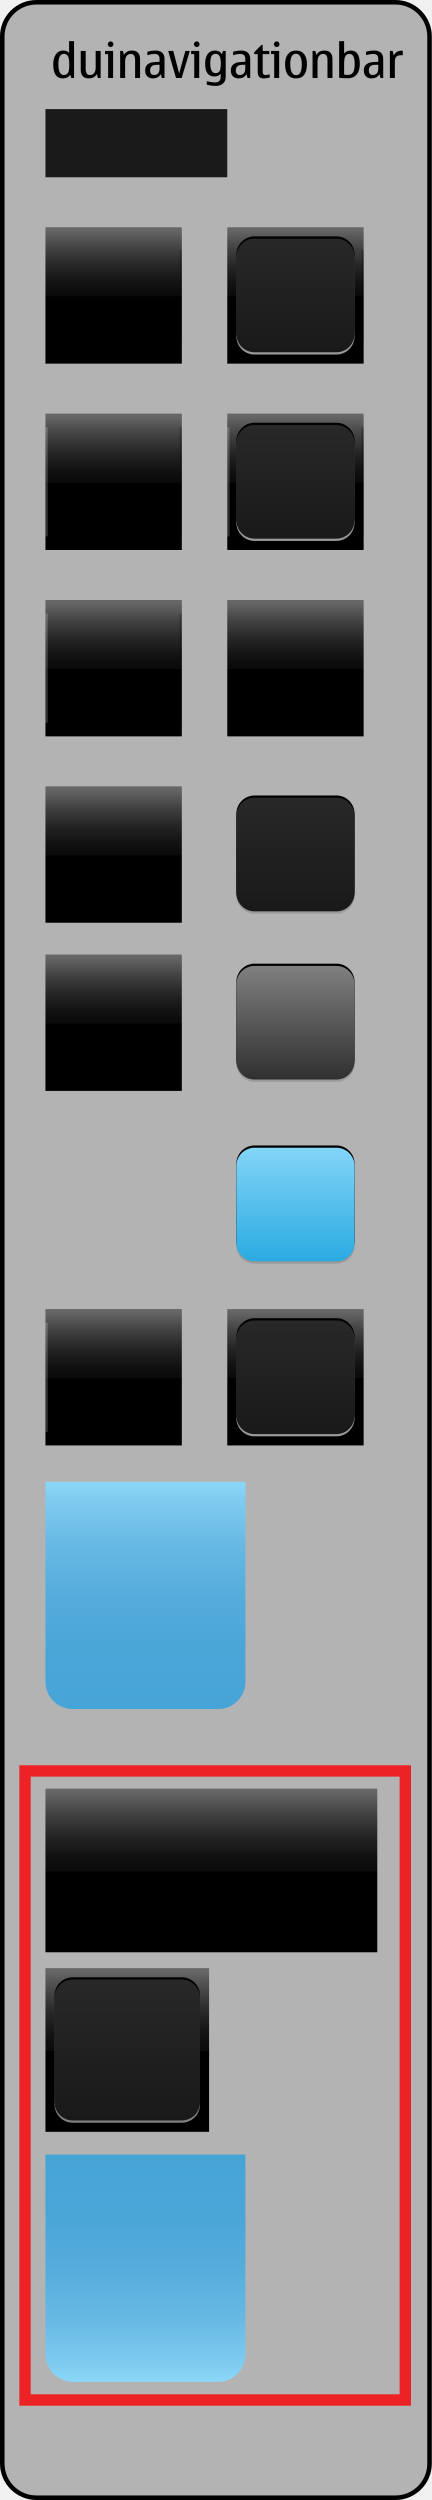
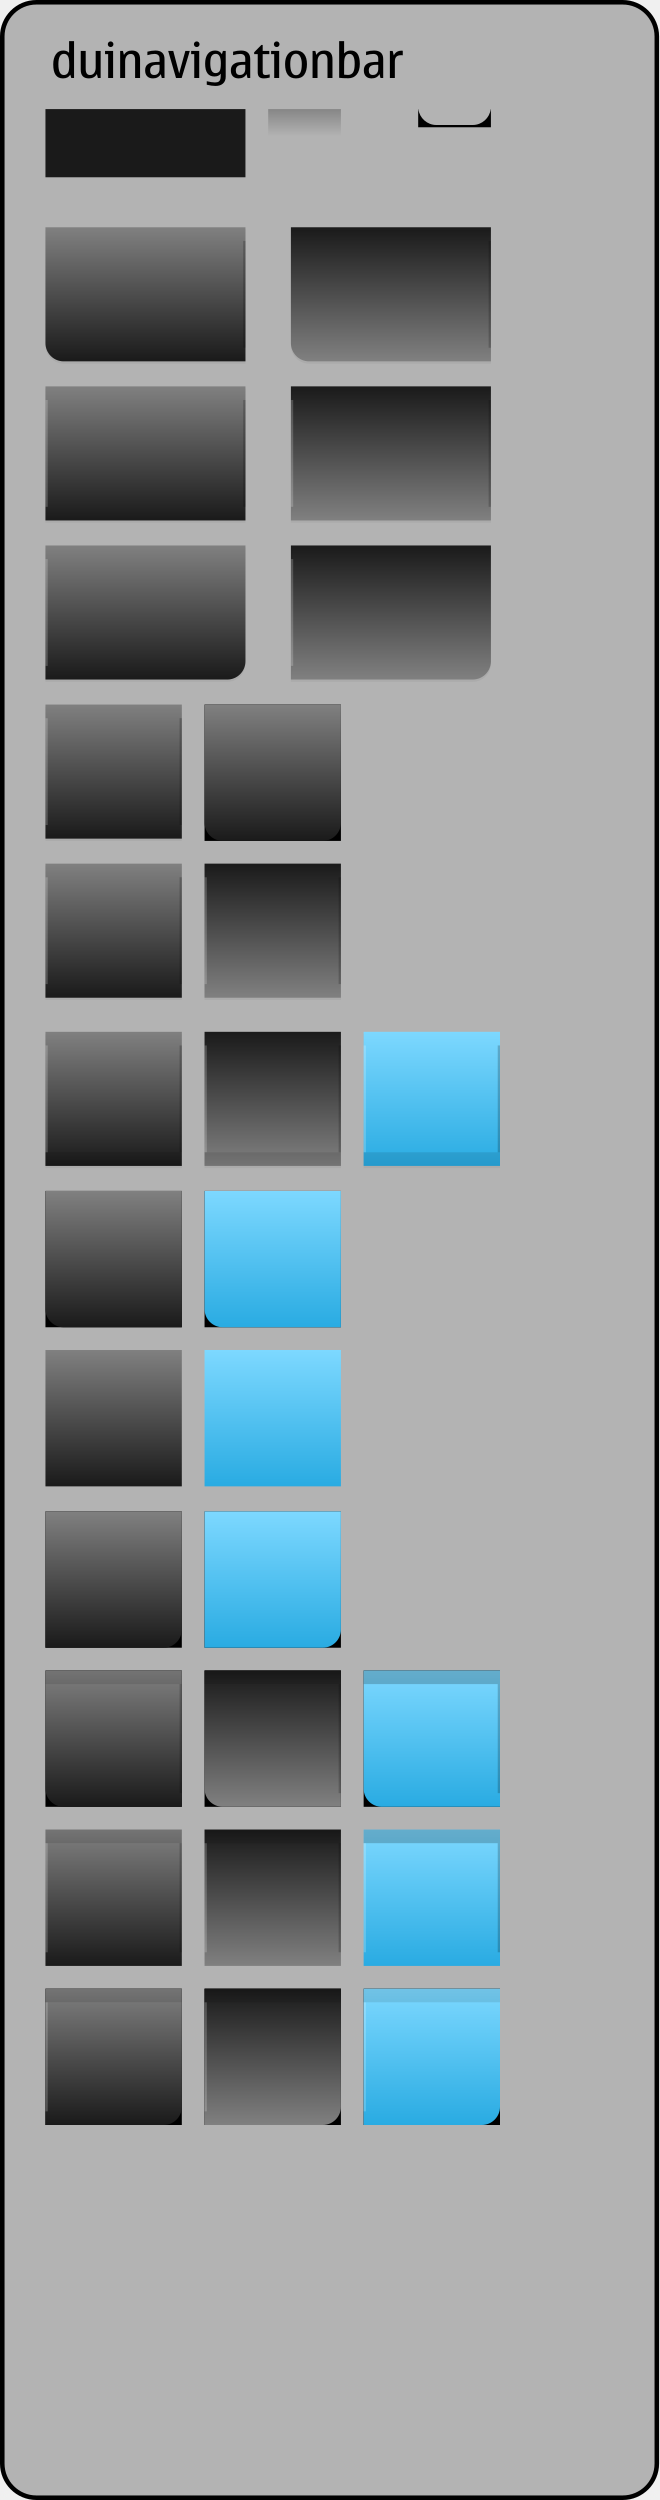
- <svg xmlns="http://www.w3.org/2000/svg" version="1.1" x="0px" y="0px" width="190px" height="1100px" viewBox="0 0 190 1100" style="enable-background:new 0 0 190 1100;" xml:space="preserve">
+ <svg xmlns="http://www.w3.org/2000/svg" version="1.1" x="0px" y="0px" width="290px" height="1100px" viewBox="0 0 290 1100" style="enable-background:new 0 0 290 1100;" xml:space="preserve">
  <g id="meegotouch-navigationbar-layer">
</g>
  <g id="theme">
    <g id="meegotouch-navigationbar">
-       <g id="MeegotouchNavigationbarThemeTemplateHelper">
-         <g>
-           <path style="fill:#B3B3B3;" d="M16,1099c-8.271,0-15-6.729-15-15V16C1,7.729,7.729,1,16,1h158c8.271,0,15,6.729,15,15v1068      c0,8.271-6.729,15-15,15H16z" />
+       <g id="duinavigationbarThemeTemplateHelper">
+         <g>
+           <path style="fill:#B3B3B3;" d="M16,1099c-8.271,0-15-6.729-15-15V16C1,7.729,7.729,1,16,1h258c8.271,0,15,6.729,15,15v1068      c0,8.271-6.729,15-15,15H16z" />
          <g>
-             <path d="M174,2c7.72,0,14,6.28,14,14v1068c0,7.72-6.28,14-14,14H16c-7.72,0-14-6.28-14-14V16C2,8.28,8.28,2,16,2H174 M174,0H16       C7.2,0,0,7.2,0,16v1068c0,8.8,7.2,16,16,16h158c8.8,0,16-7.2,16-16V16C190,7.2,182.8,0,174,0L174,0z" />
+             <path d="M274,2c7.72,0,14,6.28,14,14v1068c0,7.72-6.28,14-14,14H16c-7.72,0-14-6.28-14-14V16C2,8.28,8.28,2,16,2H274 M274,0H16       C7.2,0,0,7.2,0,16v1068c0,8.8,7.2,16,16,16h258c8.8,0,16-7.2,16-16V16C290,7.2,282.8,0,274,0L274,0z" />
          </g>
        </g>
-         <path style="fill:#010101;" d="M31.381,34.333l-0.461-1.466c-0.631,1.086-1.707,1.63-3.23,1.63c-1.416,0-2.48-0.501-3.195-1.502     c-0.713-1.001-1.07-2.565-1.07-4.691c0-1.784,0.381-3.241,1.143-4.373s1.844-1.697,3.246-1.697c1.148,0,2.01,0.345,2.584,1.036     v-5.168h2.184v16.231H31.381z M30.469,28.898l-0.012-0.677c0-1.777-0.199-2.978-0.6-3.599c-0.4-0.623-0.969-0.934-1.707-0.934     c-0.82,0-1.436,0.379-1.846,1.139c-0.41,0.758-0.615,1.896-0.615,3.414c0,1.593,0.197,2.785,0.596,3.578     c0.395,0.793,0.99,1.189,1.783,1.189c0.771,0,1.365-0.287,1.779-0.861S30.469,30.491,30.469,28.898z" />
-         <path style="fill:#010101;" d="M39.162,34.497c-1.217,0-2.127-0.315-2.732-0.948s-0.908-1.581-0.908-2.846v-8.295h2.186v7.916     c0,0.895,0.156,1.566,0.471,2.015s0.789,0.671,1.426,0.671c0.793,0,1.406-0.301,1.84-0.902c0.436-0.602,0.652-1.384,0.652-2.348     v-7.352h2.184v11.925h-1.211l-0.439-1.764C41.869,33.854,40.715,34.497,39.162,34.497z" />
-         <path style="fill:#010101;" d="M49.764,34.333H47.58v-10.5h-1.363v-1.425h3.547V34.333z M48.678,18.225     c0.334,0,0.623,0.123,0.867,0.369c0.242,0.246,0.363,0.536,0.363,0.871c0,0.342-0.119,0.635-0.359,0.877     c-0.238,0.242-0.529,0.363-0.871,0.363c-0.35,0-0.643-0.121-0.883-0.363c-0.238-0.242-0.357-0.535-0.357-0.877     c0-0.349,0.119-0.643,0.357-0.882C48.035,18.344,48.328,18.225,48.678,18.225z" />
-         <path style="fill:#010101;" d="M61.629,34.333h-2.184v-7.916c0-0.896-0.158-1.567-0.473-2.015s-0.785-0.672-1.414-0.672     c-0.793,0-1.408,0.301-1.846,0.902s-0.656,1.385-0.656,2.348v7.353h-2.186V22.408h1.221l0.441,1.764     c0.758-1.293,1.914-1.938,3.465-1.938c1.211,0,2.119,0.317,2.723,0.954c0.605,0.635,0.908,1.586,0.908,2.85V34.333z" />
-         <path style="fill:#010101;" d="M70.754,32.61c-0.738,1.258-1.887,1.887-3.445,1.887c-1.086,0-1.932-0.306-2.537-0.918     c-0.605-0.611-0.908-1.468-0.908-2.568c0-1.135,0.311-1.98,0.934-2.538c0.621-0.557,1.367-0.905,2.234-1.046     c0.869-0.14,1.926-0.21,3.17-0.21v-1.404c0-1.389-0.742-2.082-2.227-2.082c-0.854,0-1.896,0.182-3.127,0.543v-1.527     c1.238-0.342,2.414-0.513,3.527-0.513c1.312,0,2.309,0.316,2.99,0.948c0.68,0.633,1.02,1.564,1.02,2.795v8.356h-1.189     L70.754,32.61z M70.201,28.52H68.98c-0.979,0-1.711,0.207-2.199,0.62s-0.734,1.03-0.734,1.851c0,0.67,0.15,1.171,0.447,1.502     c0.297,0.332,0.742,0.498,1.338,0.498c0.752,0,1.334-0.24,1.748-0.719s0.621-1.127,0.621-1.947V28.52z" />
-         <path style="fill:#010101;" d="M77.449,34.333l-3.445-11.925h2.225l2.605,9.885l2.717-9.885h1.969l-3.588,11.925H77.449z" />
-         <path style="fill:#010101;" d="M87.652,34.333h-2.184v-10.5h-1.363v-1.425h3.547V34.333z M86.566,18.225     c0.334,0,0.623,0.123,0.865,0.369s0.365,0.536,0.365,0.871c0,0.342-0.121,0.635-0.359,0.877c-0.24,0.242-0.531,0.363-0.871,0.363     c-0.35,0-0.645-0.121-0.883-0.363c-0.24-0.242-0.359-0.535-0.359-0.877c0-0.349,0.119-0.643,0.359-0.882     C85.922,18.344,86.217,18.225,86.566,18.225z" />
-         <path style="fill:#010101;" d="M97.629,23.854l0.461-1.445h1.221V33.77c0,1.285-0.398,2.281-1.195,2.988     c-0.795,0.708-1.889,1.062-3.275,1.062c-1.135,0-2.424-0.181-3.865-0.544v-1.537c1.504,0.361,2.707,0.543,3.609,0.543     c0.785,0,1.361-0.146,1.727-0.436c0.367-0.291,0.594-0.67,0.682-1.139c0.09-0.468,0.135-1.133,0.135-1.994v-0.308     c-0.582,0.834-1.512,1.251-2.789,1.251c-1.361,0-2.381-0.47-3.061-1.41c-0.682-0.939-1.021-2.35-1.021-4.229     c0-1.798,0.377-3.211,1.129-4.24c0.752-1.028,1.838-1.543,3.26-1.543C96.012,22.233,97.006,22.773,97.629,23.854z M94.84,32.17     c0.758,0,1.336-0.272,1.732-0.815c0.396-0.544,0.596-1.714,0.596-3.513c0-1.381-0.188-2.418-0.559-3.111     c-0.373-0.693-0.93-1.041-1.668-1.041c-0.785,0-1.385,0.297-1.799,0.893c-0.414,0.594-0.621,1.682-0.621,3.26     c0,1.443,0.193,2.525,0.58,3.246S94.066,32.17,94.84,32.17z" />
-         <path style="fill:#010101;" d="M108.467,32.61c-0.738,1.258-1.887,1.887-3.445,1.887c-1.086,0-1.932-0.306-2.537-0.918     c-0.605-0.611-0.908-1.468-0.908-2.568c0-1.135,0.311-1.98,0.934-2.538c0.621-0.557,1.367-0.905,2.234-1.046     c0.869-0.14,1.926-0.21,3.17-0.21v-1.404c0-1.389-0.742-2.082-2.227-2.082c-0.854,0-1.896,0.182-3.127,0.543v-1.527     c1.238-0.342,2.414-0.513,3.527-0.513c1.312,0,2.309,0.316,2.99,0.948c0.68,0.633,1.02,1.564,1.02,2.795v8.356h-1.189     L108.467,32.61z M107.914,28.52h-1.221c-0.979,0-1.711,0.207-2.199,0.62s-0.734,1.03-0.734,1.851c0,0.67,0.15,1.171,0.447,1.502     c0.297,0.332,0.742,0.498,1.338,0.498c0.752,0,1.334-0.24,1.748-0.719s0.621-1.127,0.621-1.947V28.52z" />
-         <path style="fill:#010101;" d="M116.086,34.497c-0.93,0-1.611-0.217-2.041-0.651c-0.432-0.434-0.646-1.126-0.646-2.076v-7.937     h-1.568v-0.82l3.189-3.251h0.562v2.646h2.902v1.425h-2.902v7.577c0,0.65,0.107,1.079,0.318,1.287     c0.213,0.209,0.533,0.312,0.965,0.312c0.443,0,1.045-0.099,1.805-0.297v1.415C117.754,34.374,116.893,34.497,116.086,34.497z" />
-         <path style="fill:#010101;" d="M122.832,34.333h-2.184v-10.5h-1.363v-1.425h3.547V34.333z M121.746,18.225     c0.334,0,0.623,0.123,0.867,0.369c0.242,0.246,0.363,0.536,0.363,0.871c0,0.342-0.119,0.635-0.359,0.877     c-0.238,0.242-0.529,0.363-0.871,0.363c-0.35,0-0.643-0.121-0.883-0.363c-0.238-0.242-0.357-0.535-0.357-0.877     c0-0.349,0.119-0.643,0.357-0.882C121.104,18.344,121.396,18.225,121.746,18.225z" />
-         <path style="fill:#010101;" d="M130.246,34.497c-1.605,0-2.809-0.526-3.609-1.579c-0.799-1.053-1.199-2.632-1.199-4.737     c0-1.832,0.416-3.281,1.246-4.348s2.018-1.6,3.562-1.6c1.559,0,2.75,0.526,3.574,1.579s1.236,2.522,1.236,4.409     c0,1.941-0.385,3.473-1.154,4.594S131.914,34.497,130.246,34.497z M130.246,33.092c0.842,0,1.477-0.381,1.902-1.143     c0.428-0.762,0.641-2.039,0.641-3.83c0-1.265-0.219-2.326-0.656-3.184s-1.066-1.287-1.887-1.287     c-0.834,0-1.465,0.387-1.896,1.158c-0.43,0.773-0.646,1.877-0.646,3.312c0,1.613,0.217,2.846,0.646,3.696     C128.781,32.667,129.412,33.092,130.246,33.092z" />
-         <path style="fill:#010101;" d="M146.285,34.333H144.1v-7.916c0-0.896-0.156-1.567-0.471-2.015s-0.787-0.672-1.416-0.672     c-0.793,0-1.408,0.301-1.846,0.902s-0.656,1.385-0.656,2.348v7.353h-2.184V22.408h1.221l0.441,1.764     c0.758-1.293,1.912-1.938,3.465-1.938c1.211,0,2.117,0.317,2.723,0.954c0.605,0.635,0.908,1.586,0.908,2.85V34.333z" />
-         <path style="fill:#010101;" d="M151.412,18.102v5.414c0.779-0.855,1.746-1.282,2.9-1.282c1.334,0,2.336,0.492,3.006,1.477     s1.004,2.461,1.004,4.43s-0.451,3.511-1.354,4.624c-0.902,1.115-2.143,1.672-3.723,1.672c-1.551,0-2.891-0.068-4.02-0.205V18.102     H151.412z M151.412,28.324v4.521c0.635,0.082,1.203,0.123,1.701,0.123c1.006,0,1.746-0.367,2.225-1.102s0.719-1.998,0.719-3.789     c0-1.449-0.188-2.536-0.564-3.261c-0.375-0.725-0.936-1.087-1.682-1.087c-0.725,0-1.262,0.219-1.609,0.656     c-0.35,0.438-0.568,0.969-0.656,1.595C151.455,26.606,151.412,27.388,151.412,28.324z" />
-         <path style="fill:#010101;" d="M166.977,32.61c-0.738,1.258-1.887,1.887-3.445,1.887c-1.086,0-1.932-0.306-2.537-0.918     c-0.605-0.611-0.908-1.468-0.908-2.568c0-1.135,0.311-1.98,0.934-2.538c0.621-0.557,1.367-0.905,2.234-1.046     c0.869-0.14,1.926-0.21,3.17-0.21v-1.404c0-1.389-0.742-2.082-2.227-2.082c-0.854,0-1.896,0.182-3.127,0.543v-1.527     c1.238-0.342,2.414-0.513,3.527-0.513c1.312,0,2.309,0.316,2.99,0.948c0.68,0.633,1.02,1.564,1.02,2.795v8.356h-1.189     L166.977,32.61z M166.424,28.52h-1.221c-0.979,0-1.711,0.207-2.199,0.62s-0.734,1.03-0.734,1.851c0,0.67,0.15,1.171,0.447,1.502     c0.297,0.332,0.742,0.498,1.338,0.498c0.752,0,1.334-0.24,1.748-0.719s0.621-1.127,0.621-1.947V28.52z" />
-         <path style="fill:#010101;" d="M172.77,22.408l0.502,1.988c0.664-1.4,1.818-2.102,3.467-2.102c0.219,0,0.379,0.01,0.482,0.031     v1.988c-0.172-0.014-0.428-0.02-0.77-0.02c-0.938,0-1.623,0.224-2.061,0.671c-0.438,0.448-0.656,1.147-0.656,2.097v7.271h-2.186     V22.408H172.77z" />
-         <rect x="11.001" y="779.217" style="fill:none;stroke:#ED2224;stroke-width:5;" width="167.333" height="276.783" />
-         <path style="fill:none;stroke:#ED2224;stroke-width:5;" d="M14.334,903.551" />
-         <path style="fill:none;stroke:#ED2224;stroke-width:5;" d="M175.5,633" />
-       </g>
-       <g id="duimenu-background">
-         <linearGradient id="SVGID_1_" gradientUnits="userSpaceOnUse" x1="64.001" y1="1048" x2="64.001" y2="948">
-           <stop offset="0" style="stop-color:#8BD7F8" />
-           <stop offset="0.081" style="stop-color:#7FCBF0" />
-           <stop offset="0.277" style="stop-color:#67B9E4" />
-           <stop offset="0.486" style="stop-color:#56ADDC" />
-           <stop offset="0.715" style="stop-color:#4BA6D8" />
-           <stop offset="1" style="stop-color:#47A4D7" />
-         </linearGradient>
-         <path style="fill:url(#SVGID_1_);" d="M108,948v88c0,6.6-5.4,12-12,12H32c-6.6,0-12-5.4-12-12v-88H108z" />
-       </g>
-       <g id="duinavigationbar-button-background-pressed">
-         <g id="_x3C_path_x3E__9_">
-           <linearGradient id="SVGID_2_" gradientUnits="userSpaceOnUse" x1="56" y1="938" x2="56" y2="866">
-             <stop offset="0" style="stop-color:#000000" />
-             <stop offset="0.49" style="stop-color:#000000" />
-             <stop offset="0.497" style="stop-color:#0A0A0A" />
-             <stop offset="0.582" style="stop-color:#111111" />
-             <stop offset="0.702" style="stop-color:#232323" />
-             <stop offset="0.842" style="stop-color:#414141" />
-             <stop offset="0.98" style="stop-color:#666666" />
-             <stop offset="1" style="stop-color:#666666" />
-           </linearGradient>
-           <rect x="20" y="866" style="fill:url(#SVGID_2_);" width="72" height="72" />
-         </g>
-         <g id="_x3C_path_x3E__8_">
-           <path style="fill:#808080;" d="M88,926c0,4.4-3.6,8-8,8H32c-4.4,0-8-3.6-8-8v-46c0-4.4,3.6-8,8-8h48c4.4,0,8,3.6,8,8V926z" />
-         </g>
-         <g id="_x3C_path_x3E__7_">
-           <path style="fill:#010101;" d="M88,924c0,4.4-3.6,8-8,8H32c-4.4,0-8-3.6-8-8v-46c0-4.4,3.6-8,8-8h48c4.4,0,8,3.6,8,8V924z" />
-         </g>
-         <g id="_x3C_path_x3E__6_">
-           <linearGradient id="SVGID_3_" gradientUnits="userSpaceOnUse" x1="56" y1="933" x2="56" y2="871">
-             <stop offset="0" style="stop-color:#191919" />
-             <stop offset="1" style="stop-color:#282828" />
-           </linearGradient>
-           <path style="fill:url(#SVGID_3_);" d="M88,925c0,4.4-3.6,8-8,8H32c-4.4,0-8-3.6-8-8v-46c0-4.4,3.6-8,8-8h48c4.4,0,8,3.6,8,8V925      z" />
-         </g>
-       </g>
-       <g id="duinavigationbar-background">
-         <g id="_x3C_path_x3E__5_">
-           <linearGradient id="SVGID_4_" gradientUnits="userSpaceOnUse" x1="93.001" y1="859" x2="93.001" y2="787">
-             <stop offset="0" style="stop-color:#000000" />
-             <stop offset="0.49" style="stop-color:#000000" />
-             <stop offset="0.497" style="stop-color:#0A0A0A" />
-             <stop offset="0.582" style="stop-color:#111111" />
-             <stop offset="0.702" style="stop-color:#232323" />
-             <stop offset="0.842" style="stop-color:#414141" />
-             <stop offset="0.98" style="stop-color:#666666" />
-             <stop offset="1" style="stop-color:#666666" />
-           </linearGradient>
-           <rect x="20" y="787" style="fill:url(#SVGID_4_);" width="146" height="72" />
-         </g>
-       </g>
-       <g id="meegotouch-navigationbar-viewmenu-background">
-         <linearGradient id="SVGID_5_" gradientUnits="userSpaceOnUse" x1="64.001" y1="752" x2="64.001" y2="652">
-           <stop offset="0" style="stop-color:#47A4D7" />
-           <stop offset="0.285" style="stop-color:#4BA6D8" />
-           <stop offset="0.514" style="stop-color:#56ADDC" />
-           <stop offset="0.723" style="stop-color:#67B9E4" />
-           <stop offset="0.919" style="stop-color:#7FCBF0" />
-           <stop offset="1" style="stop-color:#8BD7F8" />
-         </linearGradient>
-         <path style="fill:url(#SVGID_5_);" d="M108,652v88c0,6.6-5.4,12-12,12H32c-6.6,0-12-5.4-12-12v-88H108z" />
+         <path d="M31.381,34.333l-0.461-1.466c-0.631,1.086-1.707,1.63-3.23,1.63c-1.416,0-2.48-0.501-3.195-1.502     c-0.713-1.001-1.07-2.565-1.07-4.691c0-1.784,0.381-3.241,1.143-4.373s1.844-1.697,3.246-1.697c1.148,0,2.01,0.345,2.584,1.036     v-5.168h2.184v16.231H31.381z M30.469,28.898l-0.012-0.677c0-1.777-0.199-2.978-0.6-3.599c-0.4-0.623-0.969-0.934-1.707-0.934     c-0.82,0-1.436,0.379-1.846,1.139c-0.41,0.758-0.615,1.896-0.615,3.414c0,1.593,0.197,2.785,0.596,3.578     c0.395,0.793,0.99,1.189,1.783,1.189c0.771,0,1.365-0.287,1.779-0.861S30.469,30.491,30.469,28.898z" />
+         <path d="M39.162,34.497c-1.217,0-2.127-0.315-2.732-0.948s-0.908-1.581-0.908-2.846v-8.295h2.186v7.916     c0,0.895,0.156,1.566,0.471,2.015s0.789,0.671,1.426,0.671c0.793,0,1.406-0.301,1.84-0.902c0.436-0.602,0.652-1.384,0.652-2.348     v-7.352h2.184v11.925h-1.211l-0.439-1.764C41.869,33.854,40.715,34.497,39.162,34.497z" />
+         <path d="M49.764,34.333H47.58v-10.5h-1.363v-1.425h3.547V34.333z M48.678,18.225c0.334,0,0.623,0.123,0.867,0.369     c0.242,0.246,0.363,0.536,0.363,0.871c0,0.342-0.119,0.635-0.359,0.877c-0.238,0.242-0.529,0.363-0.871,0.363     c-0.35,0-0.643-0.121-0.883-0.363c-0.238-0.242-0.357-0.535-0.357-0.877c0-0.349,0.119-0.643,0.357-0.882     C48.035,18.344,48.328,18.225,48.678,18.225z" />
+         <path d="M61.629,34.333h-2.184v-7.916c0-0.896-0.158-1.567-0.473-2.015s-0.785-0.672-1.414-0.672     c-0.793,0-1.408,0.301-1.846,0.902s-0.656,1.385-0.656,2.348v7.353h-2.186V22.408h1.221l0.441,1.764     c0.758-1.293,1.914-1.938,3.465-1.938c1.211,0,2.119,0.317,2.723,0.954c0.605,0.635,0.908,1.586,0.908,2.85V34.333z" />
+         <path d="M70.754,32.61c-0.738,1.258-1.887,1.887-3.445,1.887c-1.086,0-1.932-0.306-2.537-0.918     c-0.605-0.611-0.908-1.468-0.908-2.568c0-1.135,0.311-1.98,0.934-2.538c0.621-0.557,1.367-0.905,2.234-1.046     c0.869-0.14,1.926-0.21,3.17-0.21v-1.404c0-1.389-0.742-2.082-2.227-2.082c-0.854,0-1.896,0.182-3.127,0.543v-1.527     c1.238-0.342,2.414-0.513,3.527-0.513c1.312,0,2.309,0.316,2.99,0.948c0.68,0.633,1.02,1.564,1.02,2.795v8.356h-1.189     L70.754,32.61z M70.201,28.52H68.98c-0.979,0-1.711,0.207-2.199,0.62s-0.734,1.03-0.734,1.851c0,0.67,0.15,1.171,0.447,1.502     c0.297,0.332,0.742,0.498,1.338,0.498c0.752,0,1.334-0.24,1.748-0.719s0.621-1.127,0.621-1.947V28.52z" />
+         <path d="M77.449,34.333l-3.445-11.925h2.225l2.605,9.885l2.717-9.885h1.969l-3.588,11.925H77.449z" />
+         <path d="M87.652,34.333h-2.184v-10.5h-1.363v-1.425h3.547V34.333z M86.566,18.225c0.334,0,0.623,0.123,0.865,0.369     s0.365,0.536,0.365,0.871c0,0.342-0.121,0.635-0.359,0.877c-0.24,0.242-0.531,0.363-0.871,0.363c-0.35,0-0.645-0.121-0.883-0.363     c-0.24-0.242-0.359-0.535-0.359-0.877c0-0.349,0.119-0.643,0.359-0.882C85.922,18.344,86.217,18.225,86.566,18.225z" />
+         <path d="M97.629,23.854l0.461-1.445h1.221V33.77c0,1.285-0.398,2.281-1.195,2.988c-0.795,0.708-1.889,1.062-3.275,1.062     c-1.135,0-2.424-0.181-3.865-0.544v-1.537c1.504,0.361,2.707,0.543,3.609,0.543c0.785,0,1.361-0.146,1.727-0.436     c0.367-0.291,0.594-0.67,0.682-1.139c0.09-0.468,0.135-1.133,0.135-1.994v-0.308c-0.582,0.834-1.512,1.251-2.789,1.251     c-1.361,0-2.381-0.47-3.061-1.41c-0.682-0.939-1.021-2.35-1.021-4.229c0-1.798,0.377-3.211,1.129-4.24     c0.752-1.028,1.838-1.543,3.26-1.543C96.012,22.233,97.006,22.773,97.629,23.854z M94.84,32.17c0.758,0,1.336-0.272,1.732-0.815     c0.396-0.544,0.596-1.714,0.596-3.513c0-1.381-0.188-2.418-0.559-3.111c-0.373-0.693-0.93-1.041-1.668-1.041     c-0.785,0-1.385,0.297-1.799,0.893c-0.414,0.594-0.621,1.682-0.621,3.26c0,1.443,0.193,2.525,0.58,3.246     S94.066,32.17,94.84,32.17z" />
+         <path d="M108.467,32.61c-0.738,1.258-1.887,1.887-3.445,1.887c-1.086,0-1.932-0.306-2.537-0.918     c-0.605-0.611-0.908-1.468-0.908-2.568c0-1.135,0.311-1.98,0.934-2.538c0.621-0.557,1.367-0.905,2.234-1.046     c0.869-0.14,1.926-0.21,3.17-0.21v-1.404c0-1.389-0.742-2.082-2.227-2.082c-0.854,0-1.896,0.182-3.127,0.543v-1.527     c1.238-0.342,2.414-0.513,3.527-0.513c1.312,0,2.309,0.316,2.99,0.948c0.68,0.633,1.02,1.564,1.02,2.795v8.356h-1.189     L108.467,32.61z M107.914,28.52h-1.221c-0.979,0-1.711,0.207-2.199,0.62s-0.734,1.03-0.734,1.851c0,0.67,0.15,1.171,0.447,1.502     c0.297,0.332,0.742,0.498,1.338,0.498c0.752,0,1.334-0.24,1.748-0.719s0.621-1.127,0.621-1.947V28.52z" />
+         <path d="M116.086,34.497c-0.93,0-1.611-0.217-2.041-0.651c-0.432-0.434-0.646-1.126-0.646-2.076v-7.937h-1.568v-0.82l3.189-3.251     h0.562v2.646h2.902v1.425h-2.902v7.577c0,0.65,0.107,1.079,0.318,1.287c0.213,0.209,0.533,0.312,0.965,0.312     c0.443,0,1.045-0.099,1.805-0.297v1.415C117.754,34.374,116.893,34.497,116.086,34.497z" />
+         <path d="M122.832,34.333h-2.184v-10.5h-1.363v-1.425h3.547V34.333z M121.746,18.225c0.334,0,0.623,0.123,0.867,0.369     c0.242,0.246,0.363,0.536,0.363,0.871c0,0.342-0.119,0.635-0.359,0.877c-0.238,0.242-0.529,0.363-0.871,0.363     c-0.35,0-0.643-0.121-0.883-0.363c-0.238-0.242-0.357-0.535-0.357-0.877c0-0.349,0.119-0.643,0.357-0.882     C121.104,18.344,121.396,18.225,121.746,18.225z" />
+         <path d="M130.246,34.497c-1.605,0-2.809-0.526-3.609-1.579c-0.799-1.053-1.199-2.632-1.199-4.737     c0-1.832,0.416-3.281,1.246-4.348s2.018-1.6,3.562-1.6c1.559,0,2.75,0.526,3.574,1.579s1.236,2.522,1.236,4.409     c0,1.941-0.385,3.473-1.154,4.594S131.914,34.497,130.246,34.497z M130.246,33.092c0.842,0,1.477-0.381,1.902-1.143     c0.428-0.762,0.641-2.039,0.641-3.83c0-1.265-0.219-2.326-0.656-3.184s-1.066-1.287-1.887-1.287     c-0.834,0-1.465,0.387-1.896,1.158c-0.43,0.773-0.646,1.877-0.646,3.312c0,1.613,0.217,2.846,0.646,3.696     C128.781,32.667,129.412,33.092,130.246,33.092z" />
+         <path d="M146.285,34.333H144.1v-7.916c0-0.896-0.156-1.567-0.471-2.015s-0.787-0.672-1.416-0.672     c-0.793,0-1.408,0.301-1.846,0.902s-0.656,1.385-0.656,2.348v7.353h-2.184V22.408h1.221l0.441,1.764     c0.758-1.293,1.912-1.938,3.465-1.938c1.211,0,2.117,0.317,2.723,0.954c0.605,0.635,0.908,1.586,0.908,2.85V34.333z" />
+         <path d="M151.412,18.102v5.414c0.779-0.855,1.746-1.282,2.9-1.282c1.334,0,2.336,0.492,3.006,1.477s1.004,2.461,1.004,4.43     s-0.451,3.511-1.354,4.624c-0.902,1.115-2.143,1.672-3.723,1.672c-1.551,0-2.891-0.068-4.02-0.205V18.102H151.412z      M151.412,28.324v4.521c0.635,0.082,1.203,0.123,1.701,0.123c1.006,0,1.746-0.367,2.225-1.102s0.719-1.998,0.719-3.789     c0-1.449-0.188-2.536-0.564-3.261c-0.375-0.725-0.936-1.087-1.682-1.087c-0.725,0-1.262,0.219-1.609,0.656     c-0.35,0.438-0.568,0.969-0.656,1.595C151.455,26.606,151.412,27.388,151.412,28.324z" />
+         <path d="M166.977,32.61c-0.738,1.258-1.887,1.887-3.445,1.887c-1.086,0-1.932-0.306-2.537-0.918     c-0.605-0.611-0.908-1.468-0.908-2.568c0-1.135,0.311-1.98,0.934-2.538c0.621-0.557,1.367-0.905,2.234-1.046     c0.869-0.14,1.926-0.21,3.17-0.21v-1.404c0-1.389-0.742-2.082-2.227-2.082c-0.854,0-1.896,0.182-3.127,0.543v-1.527     c1.238-0.342,2.414-0.513,3.527-0.513c1.312,0,2.309,0.316,2.99,0.948c0.68,0.633,1.02,1.564,1.02,2.795v8.356h-1.189     L166.977,32.61z M166.424,28.52h-1.221c-0.979,0-1.711,0.207-2.199,0.62s-0.734,1.03-0.734,1.851c0,0.67,0.15,1.171,0.447,1.502     c0.297,0.332,0.742,0.498,1.338,0.498c0.752,0,1.334-0.24,1.748-0.719s0.621-1.127,0.621-1.947V28.52z" />
+         <path d="M172.77,22.408l0.502,1.988c0.664-1.4,1.818-2.102,3.467-2.102c0.219,0,0.379,0.01,0.482,0.031v1.988     c-0.172-0.014-0.428-0.02-0.77-0.02c-0.938,0-1.623,0.224-2.061,0.671c-0.438,0.448-0.656,1.147-0.656,2.097v7.271h-2.186V22.408     H172.77z" />
+       </g>
+       <g id="meegotouch-button-navigationbar-portrait-tab-background-selected-horizontal-right">
+         <rect x="160" y="875" width="60" height="60" />
+         <linearGradient id="SVGID_1_" gradientUnits="userSpaceOnUse" x1="2880" y1="935.001" x2="2880" y2="875.001" gradientTransform="matrix(-1 0 0 1 3070 0)">
+           <stop offset="0" style="stop-color:#29ABE2" />
+           <stop offset="1" style="stop-color:#7DD8FF" />
+         </linearGradient>
+         <path style="fill:url(#SVGID_1_);" d="M220,875v52c0,4.4-3.6,8-8,8h-52v-60H220z" />
+         <rect x="160" y="881" style="fill:#FFFFFF;fill-opacity:0.2;" width="1" height="48" />
+         <rect x="160" y="875" style="opacity:0.1;" width="60" height="6" />
+       </g>
+       <g id="meegotouch-button-navigationbar-portrait-tab-background-pressed-horizontal-right">
+         <rect x="90" y="875" width="60" height="60" />
+         <linearGradient id="SVGID_2_" gradientUnits="userSpaceOnUse" x1="120.001" y1="935" x2="120.001" y2="875">
+           <stop offset="0" style="stop-color:#808080" />
+           <stop offset="1" style="stop-color:#1A1A1A" />
+         </linearGradient>
+         <path style="fill:url(#SVGID_2_);" d="M150,875v52c0,4.4-3.6,8-8,8H90v-60H150z" />
+         <rect x="90" y="881" style="fill:#FFFFFF;fill-opacity:0.2;" width="1" height="48" />
+         <rect x="90" y="875" style="opacity:0.1;" width="60" height="6" />
+       </g>
+       <g id="meegotouch-button-navigationbar-portrait-tab-background-horizontal-right">
+         <rect x="20" y="875" width="60" height="60" />
+         <linearGradient id="SVGID_3_" gradientUnits="userSpaceOnUse" x1="2860" y1="935.001" x2="2860" y2="875.001" gradientTransform="matrix(-1 0 0 1 2910 0)">
+           <stop offset="0" style="stop-color:#1A1A1A" />
+           <stop offset="1" style="stop-color:#808080" />
+         </linearGradient>
+         <path style="fill:url(#SVGID_3_);" d="M80,875v52c0,4.4-3.6,8-8,8H20v-60H80z" />
+         <rect x="20" y="881" style="fill:#FFFFFF;fill-opacity:0.2;" width="1" height="48" />
+         <rect x="20" y="875" style="opacity:0.1;" width="60" height="6" />
+       </g>
+       <g id="meegotouch-button-navigationbar-portrait-tab-background-selected-horizontal-center">
+         <g>
+           <linearGradient id="SVGID_4_" gradientUnits="userSpaceOnUse" x1="190" y1="865" x2="190" y2="805">
+             <stop offset="0" style="stop-color:#29ABE2" />
+             <stop offset="1" style="stop-color:#7DD8FF" />
+           </linearGradient>
+           <rect x="160" y="805" style="fill:url(#SVGID_4_);" width="60" height="60" />
+         </g>
+         <rect x="219" y="811" style="fill-opacity:0.2;" width="1" height="48" />
+         <rect x="160" y="805" style="fill-opacity:0.2;" width="60" height="6" />
+         <rect x="160" y="811" style="fill:#FFFFFF;fill-opacity:0.2;" width="1" height="48" />
+       </g>
+       <g id="meegotouch-button-navigationbar-portrait-tab-background-pressed-horizontal-center">
+         <g>
+           <linearGradient id="SVGID_5_" gradientUnits="userSpaceOnUse" x1="120.001" y1="865" x2="120.001" y2="805">
+             <stop offset="0" style="stop-color:#808080" />
+             <stop offset="1" style="stop-color:#1A1A1A" />
+           </linearGradient>
+           <rect x="90" y="805" style="fill:url(#SVGID_5_);" width="60" height="60" />
+         </g>
+         <rect x="149" y="811" style="fill-opacity:0.2;" width="1" height="48" />
+         <rect x="90" y="811" style="fill:#FFFFFF;fill-opacity:0.2;" width="1" height="48" />
+         <rect x="90" y="805" style="opacity:0.1;" width="60" height="6" />
+       </g>
+       <g id="meegotouch-button-navigationbar-portrait-tab-background-horizontal-center">
+         <g>
+           <linearGradient id="SVGID_6_" gradientUnits="userSpaceOnUse" x1="50" y1="865" x2="50" y2="805">
+             <stop offset="0" style="stop-color:#1A1A1A" />
+             <stop offset="1" style="stop-color:#808080" />
+           </linearGradient>
+           <rect x="20" y="805" style="fill:url(#SVGID_6_);" width="60" height="60" />
+         </g>
+         <rect x="79" y="811" style="fill-opacity:0.2;" width="1" height="48" />
+         <rect x="20" y="811" style="fill:#FFFFFF;fill-opacity:0.2;" width="1" height="48" />
+         <rect x="20" y="805" style="opacity:0.1;" width="60" height="6" />
+       </g>
+       <g id="meegotouch-button-navigationbar-portrait-tab-background-selected-horizontal-left">
+         <rect x="160" y="735" width="60" height="60" />
+         <linearGradient id="SVGID_7_" gradientUnits="userSpaceOnUse" x1="190" y1="795" x2="190" y2="735">
+           <stop offset="0" style="stop-color:#29ABE2" />
+           <stop offset="1" style="stop-color:#7DD8FF" />
+         </linearGradient>
+         <path style="fill:url(#SVGID_7_);" d="M160,735v52c0,4.4,3.6,8,8,8h52v-60H160z" />
+         <rect x="219" y="741" style="fill-opacity:0.2;" width="1" height="48" />
+         <rect x="160" y="735" style="fill-opacity:0.2;" width="60" height="6" />
+       </g>
+       <g id="meegotouch-button-navigationbar-portrait-tab-background-pressed-horizontal-left">
+         <rect x="90" y="735" width="60" height="60" />
+         <linearGradient id="SVGID_8_" gradientUnits="userSpaceOnUse" x1="120.001" y1="795" x2="120.001" y2="735">
+           <stop offset="0" style="stop-color:#808080" />
+           <stop offset="1" style="stop-color:#1A1A1A" />
+         </linearGradient>
+         <path style="fill:url(#SVGID_8_);" d="M90,735v52c0,4.4,3.6,8,8,8h52v-60H90z" />
+         <rect x="149" y="741" style="fill-opacity:0.2;" width="1" height="48" />
+         <rect x="90" y="735" style="opacity:0.1;" width="60" height="6" />
+       </g>
+       <g id="meegotouch-button-navigationbar-portrait-tab-background-horizontal-left">
+         <rect x="20" y="735" width="60" height="60" />
+         <linearGradient id="SVGID_9_" gradientUnits="userSpaceOnUse" x1="50" y1="795" x2="50" y2="735">
+           <stop offset="0" style="stop-color:#1A1A1A" />
+           <stop offset="1" style="stop-color:#808080" />
+         </linearGradient>
+         <path style="fill:url(#SVGID_9_);" d="M20,735v52c0,4.4,3.6,8,8,8h52v-60H20z" />
+         <rect x="79" y="741" style="fill-opacity:0.2;" width="1" height="48" />
+         <rect x="20" y="735" style="opacity:0.1;" width="60" height="6" />
+       </g>
+       <g id="meegotouch-button-navigationbar-portrait-toolbarbutton-background-pressed-horizontal-right">
+         <rect x="90" y="665" width="60" height="60" />
+         <linearGradient id="SVGID_10_" gradientUnits="userSpaceOnUse" x1="120.001" y1="725" x2="120.001" y2="665">
+           <stop offset="0" style="stop-color:#29ABE2" />
+           <stop offset="1" style="stop-color:#7DD8FF" />
+         </linearGradient>
+         <path style="fill:url(#SVGID_10_);" d="M150,665v52c0,4.4-3.6,8-8,8H90v-60H150z" />
+       </g>
+       <g id="meegotouch-button-navigationbar-portrait-toolbarbutton-background-horizontal-right">
+         <rect x="20" y="665" width="60" height="60" />
+         <linearGradient id="SVGID_11_" gradientUnits="userSpaceOnUse" x1="2860" y1="725.001" x2="2860" y2="665.001" gradientTransform="matrix(-1 0 0 1 2910 0)">
+           <stop offset="0" style="stop-color:#1A1A1A" />
+           <stop offset="1" style="stop-color:#808080" />
+         </linearGradient>
+         <path style="fill:url(#SVGID_11_);" d="M80,665v52c0,4.4-3.6,8-8,8H20v-60H80z" />
+       </g>
+       <g id="meegotouch-button-navigationbar-portrait-toolbarbutton-background-pressed-horizontal-center">
+         <g>
+           <linearGradient id="SVGID_12_" gradientUnits="userSpaceOnUse" x1="120.001" y1="654" x2="120.001" y2="594">
+             <stop offset="0" style="stop-color:#29ABE2" />
+             <stop offset="1" style="stop-color:#7DD8FF" />
+           </linearGradient>
+           <rect x="90" y="594" style="fill:url(#SVGID_12_);" width="60" height="60" />
+         </g>
+       </g>
+       <g id="meegotouch-button-navigationbar-portrait-toolbarbutton-background-horizontal-center">
+         <g>
+           <linearGradient id="SVGID_13_" gradientUnits="userSpaceOnUse" x1="50" y1="654" x2="50" y2="594">
+             <stop offset="0" style="stop-color:#1A1A1A" />
+             <stop offset="1" style="stop-color:#808080" />
+           </linearGradient>
+           <rect x="20" y="594" style="fill:url(#SVGID_13_);" width="60" height="60" />
+         </g>
+       </g>
+       <g id="meegotouch-button-navigationbar-portrait-toolbarbutton-background-pressed-horizontal-left">
+         <rect x="90" y="524" width="60" height="60" />
+         <linearGradient id="SVGID_14_" gradientUnits="userSpaceOnUse" x1="120.001" y1="584" x2="120.001" y2="524">
+           <stop offset="0" style="stop-color:#29ABE2" />
+           <stop offset="1" style="stop-color:#7DD8FF" />
+         </linearGradient>
+         <path style="fill:url(#SVGID_14_);" d="M90,524v52c0,4.4,3.6,8,8,8h52v-60H90z" />
+       </g>
+       <g id="meegotouch-button-navigationbar-portrait-toolbarbutton-background-horizontal-left">
+         <rect x="20" y="524" width="60" height="60" />
+         <linearGradient id="SVGID_15_" gradientUnits="userSpaceOnUse" x1="50" y1="584" x2="50" y2="524">
+           <stop offset="0" style="stop-color:#1A1A1A" />
+           <stop offset="1" style="stop-color:#808080" />
+         </linearGradient>
+         <path style="fill:url(#SVGID_15_);" d="M20,524v52c0,4.4,3.6,8,8,8h52v-60H20z" />
+       </g>
+       <g id="meegotouch-button-navigationbar-tab-background-selected">
+         <g style="opacity:0.05;">
+           <rect x="160" y="455" width="60" height="59" />
+         </g>
+         <g>
+           <linearGradient id="SVGID_16_" gradientUnits="userSpaceOnUse" x1="190" y1="513" x2="190" y2="454">
+             <stop offset="0" style="stop-color:#29ABE2" />
+             <stop offset="1" style="stop-color:#7DD8FF" />
+           </linearGradient>
+           <rect x="160" y="454" style="fill:url(#SVGID_16_);" width="60" height="59" />
+         </g>
+         <g style="opacity:0.1;">
+           <rect x="160" y="507" width="60" height="6" />
+         </g>
+         <rect x="219" y="460" style="fill-opacity:0.2;" width="1" height="47" />
+         <rect x="160" y="460" style="fill:#FFFFFF;fill-opacity:0.2;" width="1" height="47" />
+       </g>
+       <g id="meegotouch-button-navigationbar-tab-background-pressed">
+         <g style="opacity:0.05;">
+           <rect x="90" y="455" width="60" height="59" />
+         </g>
+         <g>
+           <linearGradient id="SVGID_17_" gradientUnits="userSpaceOnUse" x1="120.001" y1="513" x2="120.001" y2="454">
+             <stop offset="0" style="stop-color:#808080" />
+             <stop offset="1" style="stop-color:#1A1A1A" />
+           </linearGradient>
+           <rect x="90" y="454" style="fill:url(#SVGID_17_);" width="60" height="59" />
+         </g>
+         <rect x="149" y="460" style="fill-opacity:0.2;" width="1" height="47" />
+         <rect x="90" y="460" style="fill:#FFFFFF;fill-opacity:0.2;" width="1" height="47" />
+         <rect x="90" y="507" style="opacity:0.1;" width="60" height="6" />
+       </g>
+       <g id="meegotouch-button-navigationbar-tab-background">
+         <g style="opacity:0.05;">
+           <rect x="20" y="455" width="60" height="59" />
+         </g>
+         <g>
+           <linearGradient id="SVGID_18_" gradientUnits="userSpaceOnUse" x1="50" y1="513" x2="50" y2="454">
+             <stop offset="0" style="stop-color:#1A1A1A" />
+             <stop offset="1" style="stop-color:#808080" />
+           </linearGradient>
+           <rect x="20" y="454" style="fill:url(#SVGID_18_);" width="60" height="59" />
+         </g>
+         <rect x="79" y="460" style="fill-opacity:0.2;" width="1" height="47" />
+         <rect x="20" y="460" style="fill:#FFFFFF;fill-opacity:0.2;" width="1" height="47" />
+         <rect x="20" y="507" style="opacity:0.1;" width="60" height="6" />
+       </g>
+       <g id="meegotouch-button-navigationbar-toolbarbutton-background-pressed">
+         <g style="opacity:0.05;">
+           <rect x="90" y="381" width="60" height="59" />
+         </g>
+         <g>
+           <linearGradient id="SVGID_19_" gradientUnits="userSpaceOnUse" x1="120.001" y1="439" x2="120.001" y2="380">
+             <stop offset="0" style="stop-color:#808080" />
+             <stop offset="1" style="stop-color:#1A1A1A" />
+           </linearGradient>
+           <rect x="90" y="380" style="fill:url(#SVGID_19_);" width="60" height="59" />
+         </g>
+         <rect x="149" y="386" style="fill-opacity:0.2;" width="1" height="47" />
+         <rect x="90" y="386" style="fill:#FFFFFF;fill-opacity:0.2;" width="1" height="47" />
+       </g>
+       <g id="meegotouch-button-navigationbar-toolbarbutton-background">
+         <g style="opacity:0.05;">
+           <rect x="20" y="381" width="60" height="59" />
+         </g>
+         <g>
+           <linearGradient id="SVGID_20_" gradientUnits="userSpaceOnUse" x1="50" y1="439" x2="50" y2="380">
+             <stop offset="0" style="stop-color:#1A1A1A" />
+             <stop offset="1" style="stop-color:#808080" />
+           </linearGradient>
+           <rect x="20" y="380" style="fill:url(#SVGID_20_);" width="60" height="59" />
+         </g>
+         <rect x="79" y="386" style="fill-opacity:0.2;" width="1" height="47" />
+         <rect x="20" y="386" style="fill:#FFFFFF;fill-opacity:0.2;" width="1" height="47" />
+       </g>
+       <g id="meegotouch-navigationbar-toolbar-portrait-background">
+         <g>
+           <rect x="90" y="310" width="60" height="60" />
+         </g>
+         <linearGradient id="SVGID_21_" gradientUnits="userSpaceOnUse" x1="120.001" y1="370" x2="120.001" y2="310">
+           <stop offset="0" style="stop-color:#1A1A1A" />
+           <stop offset="1" style="stop-color:#808080" />
+         </linearGradient>
+         <path style="fill:url(#SVGID_21_);" d="M150,362c0,4.4-3.6,8-8,8H98c-4.4,0-8-3.6-8-8v-52h60V362z" />
+       </g>
+       <g id="meegotouch-navigationbar-toolbar-background">
+         <g style="opacity:0.05;">
+           <rect x="20" y="311" width="60" height="59" />
+         </g>
+         <g>
+           <linearGradient id="SVGID_22_" gradientUnits="userSpaceOnUse" x1="50" y1="369" x2="50" y2="310">
+             <stop offset="0" style="stop-color:#1A1A1A" />
+             <stop offset="1" style="stop-color:#808080" />
+           </linearGradient>
+           <rect x="20" y="310" style="fill:url(#SVGID_22_);" width="60" height="59" />
+         </g>
+         <rect x="79" y="316" style="fill-opacity:0.2;" width="1" height="47" />
+         <rect x="20" y="316" style="fill:#FFFFFF;fill-opacity:0.2;" width="1" height="47" />
      </g>
      <g id="meegotouch-button-navigationbar-close-background-pressed">
-         <g>
-           <linearGradient id="SVGID_6_" gradientUnits="userSpaceOnUse" x1="130" y1="636" x2="130" y2="576">
-             <stop offset="0" style="stop-color:#000000" />
-             <stop offset="0.49" style="stop-color:#000000" />
-             <stop offset="0.497" style="stop-color:#0A0A0A" />
-             <stop offset="0.582" style="stop-color:#111111" />
-             <stop offset="0.702" style="stop-color:#232323" />
-             <stop offset="0.842" style="stop-color:#414141" />
-             <stop offset="0.98" style="stop-color:#666666" />
-             <stop offset="1" style="stop-color:#666666" />
-           </linearGradient>
-           <rect x="100" y="576" style="fill:url(#SVGID_6_);" width="60" height="60" />
-         </g>
-         <g>
-           <path style="fill:#999999;" d="M156,624c0,4.4-3.6,8-8,8h-36c-4.4,0-8-3.6-8-8v-34c0-4.4,3.6-8,8-8h36c4.4,0,8,3.6,8,8V624z" />
-         </g>
-         <g>
-           <path style="fill:#010101;" d="M156,622c0,4.4-3.6,8-8,8h-36c-4.4,0-8-3.6-8-8v-34c0-4.4,3.6-8,8-8h36c4.4,0,8,3.6,8,8V622z" />
-         </g>
-         <g>
-           <linearGradient id="SVGID_7_" gradientUnits="userSpaceOnUse" x1="130" y1="631" x2="130" y2="581">
-             <stop offset="0" style="stop-color:#191919" />
-             <stop offset="1" style="stop-color:#282828" />
-           </linearGradient>
-           <path style="fill:url(#SVGID_7_);" d="M156,623c0,4.4-3.6,8-8,8h-36c-4.4,0-8-3.6-8-8v-34c0-4.4,3.6-8,8-8h36c4.4,0,8,3.6,8,8      V623z" />
-         </g>
+         <path style="opacity:0.05;" d="M216,241v51c0,4.4-3.6,8-8,8h-80v-59H216z" />
+         <linearGradient id="SVGID_23_" gradientUnits="userSpaceOnUse" x1="172" y1="299" x2="172" y2="240">
+           <stop offset="0" style="stop-color:#808080" />
+           <stop offset="1" style="stop-color:#1A1A1A" />
+         </linearGradient>
+         <path style="fill:url(#SVGID_23_);" d="M216,240v51c0,4.4-3.6,8-8,8h-80v-59H216z" />
+         <rect x="128" y="246" style="fill:#FFFFFF;fill-opacity:0.2;" width="1" height="47" />
      </g>
      <g id="meegotouch-button-navigationbar-close-background">
-         <g>
-           <linearGradient id="SVGID_8_" gradientUnits="userSpaceOnUse" x1="50" y1="636" x2="50" y2="576">
-             <stop offset="0" style="stop-color:#000000" />
-             <stop offset="0.49" style="stop-color:#000000" />
-             <stop offset="0.497" style="stop-color:#0A0A0A" />
-             <stop offset="0.582" style="stop-color:#111111" />
-             <stop offset="0.702" style="stop-color:#232323" />
-             <stop offset="0.842" style="stop-color:#414141" />
-             <stop offset="0.98" style="stop-color:#666666" />
-             <stop offset="1" style="stop-color:#666666" />
-           </linearGradient>
-           <rect x="20" y="576" style="fill:url(#SVGID_8_);" width="60" height="60" />
-         </g>
-         <rect x="20" y="582" style="fill:#FFFFFF;fill-opacity:0.2;" width="1" height="48" />
-       </g>
-       <g id="meegotouch-button-navigationbar-tab-background-selected">
-         <g>
-           <rect x="100" y="500" style="fill:none;" width="60" height="60" />
-         </g>
-         <g>
-           <path style="fill:#999999;" d="M156,548c0,4.4-3.6,8-8,8h-36c-4.4,0-8-3.6-8-8v-34c0-4.4,3.6-8,8-8h36c4.4,0,8,3.6,8,8V548z" />
-         </g>
-         <g>
-           <path style="fill:#010101;" d="M156,546c0,4.4-3.6,8-8,8h-36c-4.4,0-8-3.6-8-8v-34c0-4.4,3.6-8,8-8h36c4.4,0,8,3.6,8,8V546z" />
-         </g>
-         <g>
-           <linearGradient id="SVGID_9_" gradientUnits="userSpaceOnUse" x1="130" y1="555" x2="130" y2="505">
-             <stop offset="0" style="stop-color:#2AAAE2" />
-             <stop offset="1" style="stop-color:#83D5F7" />
-           </linearGradient>
-           <path style="fill:url(#SVGID_9_);" d="M156,547c0,4.4-3.6,8-8,8h-36c-4.4,0-8-3.6-8-8v-34c0-4.4,3.6-8,8-8h36c4.4,0,8,3.6,8,8      V547z" />
-         </g>
-       </g>
-       <g id="meegotouch-button-navigationbar-tab-background-pressed">
-         <g>
-           <rect x="100" y="420" style="fill:none;" width="60" height="60" />
-         </g>
-         <g>
-           <path style="fill:#999999;" d="M156,468c0,4.4-3.6,8-8,8h-36c-4.4,0-8-3.6-8-8v-34c0-4.4,3.6-8,8-8h36c4.4,0,8,3.6,8,8V468z" />
-         </g>
-         <g>
-           <path style="fill:#010101;" d="M156,466c0,4.4-3.6,8-8,8h-36c-4.4,0-8-3.6-8-8v-34c0-4.4,3.6-8,8-8h36c4.4,0,8,3.6,8,8V466z" />
-         </g>
-         <g>
-           <linearGradient id="SVGID_10_" gradientUnits="userSpaceOnUse" x1="130" y1="475" x2="130" y2="425">
-             <stop offset="0" style="stop-color:#303030" />
-             <stop offset="1" style="stop-color:#808080" />
-           </linearGradient>
-           <path style="fill:url(#SVGID_10_);" d="M156,467c0,4.4-3.6,8-8,8h-36c-4.4,0-8-3.6-8-8v-34c0-4.4,3.6-8,8-8h36c4.4,0,8,3.6,8,8      V467z" />
-         </g>
-       </g>
-       <g id="meegotouch-button-navigationbar-tab-background">
-         <g>
-           <linearGradient id="SVGID_11_" gradientUnits="userSpaceOnUse" x1="50" y1="480" x2="50" y2="420">
-             <stop offset="0" style="stop-color:#000000" />
-             <stop offset="0.49" style="stop-color:#000000" />
-             <stop offset="0.497" style="stop-color:#0A0A0A" />
-             <stop offset="0.582" style="stop-color:#111111" />
-             <stop offset="0.702" style="stop-color:#232323" />
-             <stop offset="0.842" style="stop-color:#414141" />
-             <stop offset="0.98" style="stop-color:#666666" />
-             <stop offset="1" style="stop-color:#666666" />
-           </linearGradient>
-           <rect x="20" y="420" style="fill:url(#SVGID_11_);" width="60" height="60" />
-         </g>
-       </g>
-       <g id="meegotouch-button-navigationbar-toolbarbutton-background-pressed">
-         <g>
-           <rect x="100" y="346" style="fill:none;" width="60" height="60" />
-         </g>
-         <g>
-           <path style="fill:#999999;" d="M156,394c0,4.4-3.6,8-8,8h-36c-4.4,0-8-3.6-8-8v-34c0-4.4,3.6-8,8-8h36c4.4,0,8,3.6,8,8V394z" />
-         </g>
-         <g>
-           <path style="fill:#010101;" d="M156,392c0,4.4-3.6,8-8,8h-36c-4.4,0-8-3.6-8-8v-34c0-4.4,3.6-8,8-8h36c4.4,0,8,3.6,8,8V392z" />
-         </g>
-         <g>
-           <linearGradient id="SVGID_12_" gradientUnits="userSpaceOnUse" x1="130" y1="401" x2="130" y2="351">
-             <stop offset="0" style="stop-color:#191919" />
-             <stop offset="1" style="stop-color:#282828" />
-           </linearGradient>
-           <path style="fill:url(#SVGID_12_);" d="M156,393c0,4.4-3.6,8-8,8h-36c-4.4,0-8-3.6-8-8v-34c0-4.4,3.6-8,8-8h36c4.4,0,8,3.6,8,8      V393z" />
-         </g>
-       </g>
-       <g id="meegotouch-button-navigationbar-toolbarbutton-background">
-         <g>
-           <linearGradient id="SVGID_13_" gradientUnits="userSpaceOnUse" x1="50" y1="406" x2="50" y2="346">
-             <stop offset="0" style="stop-color:#000000" />
-             <stop offset="0.49" style="stop-color:#000000" />
-             <stop offset="0.497" style="stop-color:#0A0A0A" />
-             <stop offset="0.582" style="stop-color:#111111" />
-             <stop offset="0.702" style="stop-color:#232323" />
-             <stop offset="0.842" style="stop-color:#414141" />
-             <stop offset="0.98" style="stop-color:#666666" />
-             <stop offset="1" style="stop-color:#666666" />
-           </linearGradient>
-           <rect x="20" y="346" style="fill:url(#SVGID_13_);" width="60" height="60" />
-         </g>
-       </g>
-       <g id="meegotouch-navigationbar-toolbar-portrait-background">
-         <g>
-           <linearGradient id="SVGID_14_" gradientUnits="userSpaceOnUse" x1="130" y1="324" x2="130" y2="264">
-             <stop offset="0" style="stop-color:#000000" />
-             <stop offset="0.49" style="stop-color:#000000" />
-             <stop offset="0.497" style="stop-color:#0A0A0A" />
-             <stop offset="0.582" style="stop-color:#111111" />
-             <stop offset="0.702" style="stop-color:#232323" />
-             <stop offset="0.842" style="stop-color:#414141" />
-             <stop offset="0.98" style="stop-color:#666666" />
-             <stop offset="1" style="stop-color:#666666" />
-           </linearGradient>
-           <rect x="100" y="264" style="fill:url(#SVGID_14_);" width="60" height="60" />
-         </g>
-       </g>
-       <g id="meegotouch-navigationbar-toolbar-background">
-         <g>
-           <linearGradient id="SVGID_15_" gradientUnits="userSpaceOnUse" x1="50" y1="324" x2="50" y2="264">
-             <stop offset="0" style="stop-color:#000000" />
-             <stop offset="0.49" style="stop-color:#000000" />
-             <stop offset="0.497" style="stop-color:#0A0A0A" />
-             <stop offset="0.582" style="stop-color:#111111" />
-             <stop offset="0.702" style="stop-color:#232323" />
-             <stop offset="0.842" style="stop-color:#414141" />
-             <stop offset="0.98" style="stop-color:#666666" />
-             <stop offset="1" style="stop-color:#666666" />
-           </linearGradient>
-           <rect x="20" y="264" style="fill:url(#SVGID_15_);" width="60" height="60" />
-         </g>
-         <rect x="79" y="270" style="fill:#010101;fill-opacity:0.2;" width="1" height="48" />
-         <rect x="20" y="270" style="fill:#FFFFFF;fill-opacity:0.2;" width="1" height="48" />
+         <path style="opacity:0.05;" d="M108,241v51c0,4.4-3.6,8-8,8H20v-59H108z" />
+         <linearGradient id="SVGID_24_" gradientUnits="userSpaceOnUse" x1="2846" y1="299" x2="2846" y2="240" gradientTransform="matrix(-1 0 0 1 2910 0)">
+           <stop offset="0" style="stop-color:#1A1A1A" />
+           <stop offset="1" style="stop-color:#808080" />
+         </linearGradient>
+         <path style="fill:url(#SVGID_24_);" d="M108,240v51c0,4.4-3.6,8-8,8H20v-59H108z" />
+         <rect x="20" y="246" style="fill:#FFFFFF;fill-opacity:0.2;" width="1" height="47" />
      </g>
      <g id="meegotouch-button-navigationbar-viewmenu-background-pressed">
-         <g>
-           <linearGradient id="SVGID_16_" gradientUnits="userSpaceOnUse" x1="130" y1="242" x2="130" y2="182">
-             <stop offset="0" style="stop-color:#000000" />
-             <stop offset="0.49" style="stop-color:#000000" />
-             <stop offset="0.497" style="stop-color:#0A0A0A" />
-             <stop offset="0.582" style="stop-color:#111111" />
-             <stop offset="0.702" style="stop-color:#232323" />
-             <stop offset="0.842" style="stop-color:#414141" />
-             <stop offset="0.98" style="stop-color:#666666" />
-             <stop offset="1" style="stop-color:#666666" />
-           </linearGradient>
-           <rect x="100" y="182" style="fill:url(#SVGID_16_);" width="60" height="60" />
-         </g>
-         <g>
-           <path style="fill:#999999;" d="M156,230c0,4.4-3.6,8-8,8h-36c-4.4,0-8-3.6-8-8v-34c0-4.4,3.6-8,8-8h36c4.4,0,8,3.6,8,8V230z" />
-         </g>
-         <g>
-           <path style="fill:#010101;" d="M156,228c0,4.4-3.6,8-8,8h-36c-4.4,0-8-3.6-8-8v-34c0-4.4,3.6-8,8-8h36c4.4,0,8,3.6,8,8V228z" />
-         </g>
-         <g>
-           <linearGradient id="SVGID_17_" gradientUnits="userSpaceOnUse" x1="130" y1="237" x2="130" y2="187">
-             <stop offset="0" style="stop-color:#191919" />
-             <stop offset="1" style="stop-color:#282828" />
-           </linearGradient>
-           <path style="fill:url(#SVGID_17_);" d="M156,229c0,4.4-3.6,8-8,8h-36c-4.4,0-8-3.6-8-8v-34c0-4.4,3.6-8,8-8h36c4.4,0,8,3.6,8,8      V229z" />
-         </g>
-         <rect x="159" y="188" style="fill:#010101;fill-opacity:0.2;" width="1" height="48" />
-         <rect x="100" y="188" style="fill:#FFFFFF;fill-opacity:0.2;" width="1" height="48" />
+         <g style="opacity:0.05;">
+           <rect x="128" y="171" width="88" height="59" />
+         </g>
+         <g>
+           <linearGradient id="SVGID_25_" gradientUnits="userSpaceOnUse" x1="172" y1="229" x2="172" y2="170">
+             <stop offset="0" style="stop-color:#808080" />
+             <stop offset="1" style="stop-color:#1A1A1A" />
+           </linearGradient>
+           <rect x="128" y="170" style="fill:url(#SVGID_25_);" width="88" height="59" />
+         </g>
+         <rect x="215" y="176" style="fill-opacity:0.2;" width="1" height="47" />
+         <rect x="128" y="176" style="fill:#FFFFFF;fill-opacity:0.2;" width="1" height="47" />
      </g>
      <g id="meegotouch-button-navigationbar-viewmenu-background">
-         <g>
-           <linearGradient id="SVGID_18_" gradientUnits="userSpaceOnUse" x1="50" y1="242" x2="50" y2="182">
-             <stop offset="0" style="stop-color:#000000" />
-             <stop offset="0.49" style="stop-color:#000000" />
-             <stop offset="0.497" style="stop-color:#0A0A0A" />
-             <stop offset="0.582" style="stop-color:#111111" />
-             <stop offset="0.702" style="stop-color:#232323" />
-             <stop offset="0.842" style="stop-color:#414141" />
-             <stop offset="0.98" style="stop-color:#666666" />
-             <stop offset="1" style="stop-color:#666666" />
-           </linearGradient>
-           <rect x="20" y="182" style="fill:url(#SVGID_18_);" width="60" height="60" />
-         </g>
-         <rect x="79" y="188" style="fill:#010101;fill-opacity:0.2;" width="1" height="48" />
-         <rect x="20" y="188" style="fill:#FFFFFF;fill-opacity:0.2;" width="1" height="48" />
+         <g style="opacity:0.05;">
+           <rect x="20" y="171" width="88" height="59" />
+         </g>
+         <g>
+           <linearGradient id="SVGID_26_" gradientUnits="userSpaceOnUse" x1="64" y1="229" x2="64" y2="170">
+             <stop offset="0" style="stop-color:#1A1A1A" />
+             <stop offset="1" style="stop-color:#808080" />
+           </linearGradient>
+           <rect x="20" y="170" style="fill:url(#SVGID_26_);" width="88" height="59" />
+         </g>
+         <rect x="107" y="176" style="fill-opacity:0.2;" width="1" height="47" />
+         <rect x="20" y="176" style="fill:#FFFFFF;fill-opacity:0.2;" width="1" height="47" />
      </g>
      <g id="meegotouch-button-navigationbar-home-background-pressed">
-         <g>
-           <linearGradient id="SVGID_19_" gradientUnits="userSpaceOnUse" x1="130" y1="160" x2="130" y2="100">
-             <stop offset="0" style="stop-color:#000000" />
-             <stop offset="0.49" style="stop-color:#000000" />
-             <stop offset="0.497" style="stop-color:#0A0A0A" />
-             <stop offset="0.582" style="stop-color:#111111" />
-             <stop offset="0.702" style="stop-color:#232323" />
-             <stop offset="0.842" style="stop-color:#414141" />
-             <stop offset="0.98" style="stop-color:#666666" />
-             <stop offset="1" style="stop-color:#666666" />
-           </linearGradient>
-           <rect x="100" y="100" style="fill:url(#SVGID_19_);" width="60" height="60" />
-         </g>
-         <g>
-           <path style="fill:#999999;" d="M156,148c0,4.4-3.6,8-8,8h-36c-4.4,0-8-3.6-8-8v-34c0-4.4,3.6-8,8-8h36c4.4,0,8,3.6,8,8V148z" />
-         </g>
-         <g>
-           <path style="fill:#010101;" d="M156,146c0,4.4-3.6,8-8,8h-36c-4.4,0-8-3.6-8-8v-34c0-4.4,3.6-8,8-8h36c4.4,0,8,3.6,8,8V146z" />
-         </g>
-         <g>
-           <linearGradient id="SVGID_20_" gradientUnits="userSpaceOnUse" x1="130" y1="155" x2="130" y2="105">
-             <stop offset="0" style="stop-color:#191919" />
-             <stop offset="1" style="stop-color:#282828" />
-           </linearGradient>
-           <path style="fill:url(#SVGID_20_);" d="M156,147c0,4.4-3.6,8-8,8h-36c-4.4,0-8-3.6-8-8v-34c0-4.4,3.6-8,8-8h36c4.4,0,8,3.6,8,8      V147z" />
-         </g>
-         <rect x="158.999" y="110" style="fill:#010101;fill-opacity:0.2;" width="1.001" height="40" />
+         <path style="opacity:0.05;" d="M128,101v51c0,4.4,3.6,8,8,8h80v-59H128z" />
+         <linearGradient id="SVGID_27_" gradientUnits="userSpaceOnUse" x1="172" y1="159" x2="172" y2="100">
+           <stop offset="0" style="stop-color:#808080" />
+           <stop offset="1" style="stop-color:#1A1A1A" />
+         </linearGradient>
+         <path style="fill:url(#SVGID_27_);" d="M128,100v51c0,4.4,3.6,8,8,8h80v-59H128z" />
+         <rect x="215" y="106" style="fill-opacity:0.2;" width="1" height="47" />
      </g>
      <g id="meegotouch-button-navigationbar-home-background">
-         <g>
-           <linearGradient id="SVGID_21_" gradientUnits="userSpaceOnUse" x1="50" y1="160" x2="50" y2="100">
-             <stop offset="0" style="stop-color:#000000" />
-             <stop offset="0.49" style="stop-color:#000000" />
-             <stop offset="0.497" style="stop-color:#0A0A0A" />
-             <stop offset="0.582" style="stop-color:#111111" />
-             <stop offset="0.702" style="stop-color:#232323" />
-             <stop offset="0.842" style="stop-color:#414141" />
-             <stop offset="0.98" style="stop-color:#666666" />
-             <stop offset="1" style="stop-color:#666666" />
-           </linearGradient>
-           <rect x="20" y="100" style="fill:url(#SVGID_21_);" width="60" height="60" />
-         </g>
-         <rect x="79" y="110" style="fill:#010101;fill-opacity:0.2;" width="1" height="40" />
+         <path style="opacity:0.05;" d="M20,101v51c0,4.4,3.6,8,8,8h80v-59H20z" />
+         <linearGradient id="SVGID_28_" gradientUnits="userSpaceOnUse" x1="64" y1="159" x2="64" y2="100">
+           <stop offset="0" style="stop-color:#1A1A1A" />
+           <stop offset="1" style="stop-color:#808080" />
+         </linearGradient>
+         <path style="fill:url(#SVGID_28_);" d="M20,100v51c0,4.4,3.6,8,8,8h80v-59H20z" />
+         <rect x="107" y="106" style="fill-opacity:0.2;" width="1" height="47" />
      </g>
      <g id="meegotouch-navigationbar-statusarea-background">
        <g>
-           <rect x="20" y="48" style="fill:#1A1A1A;" width="80" height="30" />
-         </g>
+           <rect x="20" y="48" style="fill:#1A1A1A;" width="88" height="30" />
+         </g>
+       </g>
+       <g id="meegotouch-application-window-bottom">
+         <path d="M208,55h-16c-4.061,0-7.434-3.068-7.93-7H184v8h32v-8h-0.07C215.434,51.932,212.061,55,208,55z" />
+       </g>
+       <g id="meegotouch-navigationbar-shadow">
+         <linearGradient id="SVGID_29_" gradientUnits="userSpaceOnUse" x1="134" y1="60" x2="134" y2="48">
+           <stop offset="0" style="stop-color:#000000;stop-opacity:0" />
+           <stop offset="0.91" style="stop-color:#000000;stop-opacity:0.91" />
+           <stop offset="1" style="stop-color:#000000" />
+         </linearGradient>
+         <rect x="118" y="48" style="opacity:0.25;fill:url(#SVGID_29_);" width="32" height="12" />
      </g>
    </g>
  </g>
</svg>
